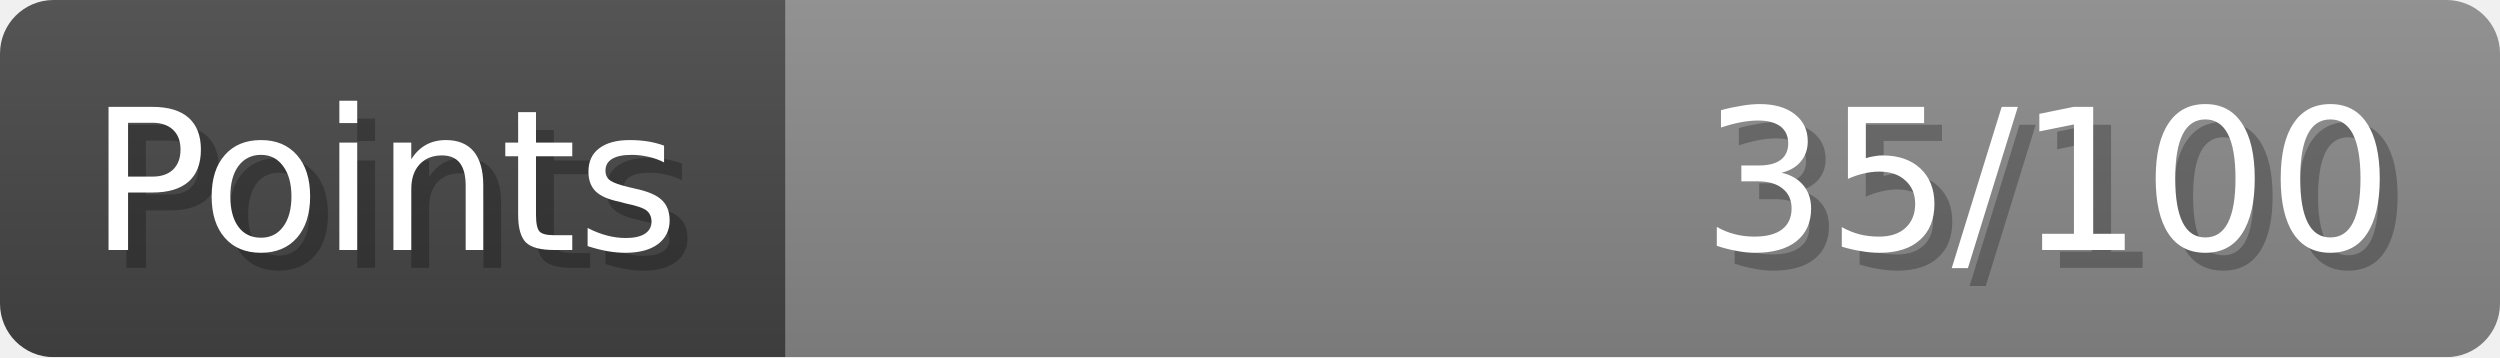
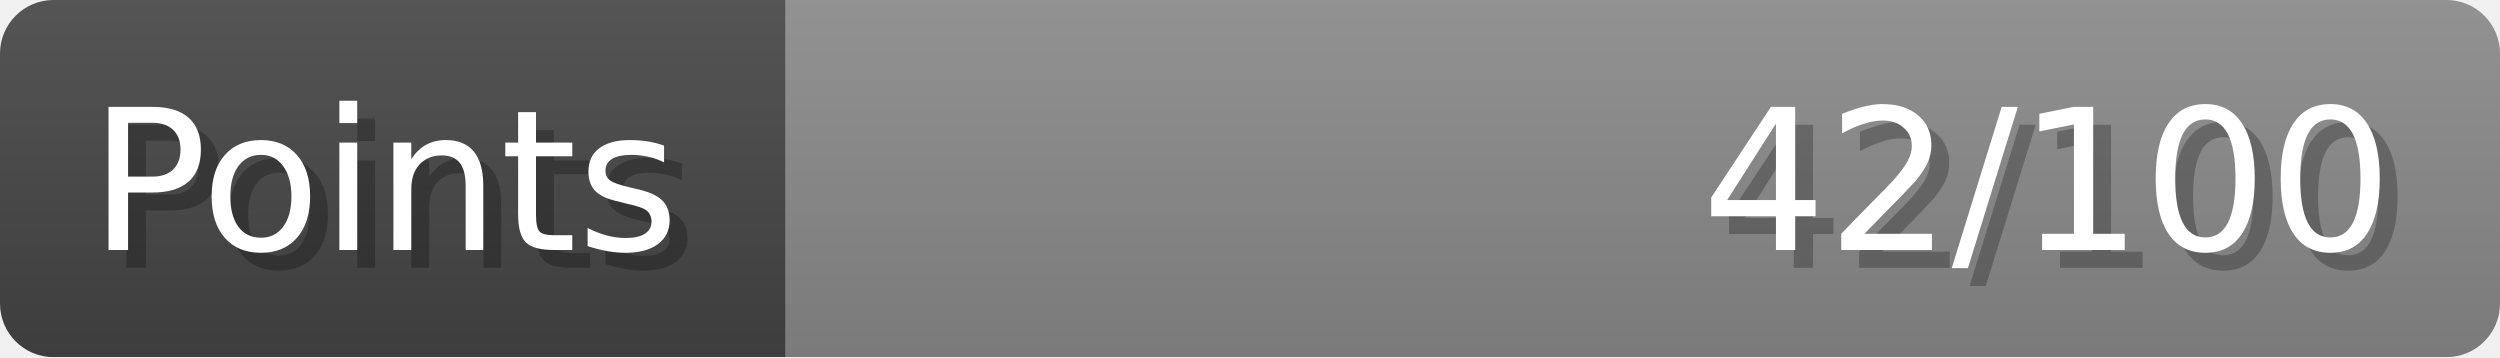
- <svg xmlns="http://www.w3.org/2000/svg" width="140px" height="20px" role="img" aria-label="Points: 35/100">
+ <svg xmlns="http://www.w3.org/2000/svg" width="140px" height="20px" role="img" aria-label="Points: 42/100">
  <linearGradient id="a" x2="0" y2="100%">
    <stop offset="0" stop-opacity=".1" stop-color="#EEE" />
    <stop offset="1" stop-opacity=".1" />
  </linearGradient>
  <mask id="m">
    <rect width="100%" height="100%" rx="3" fill="#FFF" />
  </mask>
  <g mask="url(#m)">
    <rect x="0" y="0" width="44" height="20" fill="#444" />
    <svg x="44" y="0" width="96" height="20">
      <rect width="100%" height="100%" fill="#888888" />
      <rect width="0%" height="100%" fill="#33CC11" transform="">
-         <animate attributeName="width" begin="0.5s" dur="600ms" from="0%" to="35%" repeatCount="1" fill="freeze" calcMode="spline" keyTimes="0; 1" keySplines="0.3, 0.61, 0.355, 1" />
+         <animate attributeName="width" begin="0.5s" dur="600ms" from="0%" to="42%" repeatCount="1" fill="freeze" calcMode="spline" keyTimes="0; 1" keySplines="0.3, 0.61, 0.355, 1" />
      </rect>
    </svg>
    <rect width="140" height="20" fill="url(#a)" />
  </g>
  <g aria-hidden="true" font-size="11" font-family="Verdana, DejaVu Sans, sans-serif" fill="#FFFFFF">
    <text x="6" y="15" fill="#000" opacity="0.25">Points</text>
    <text x="5" y="14">Points</text>
-     <text x="135" y="15" fill="#000" opacity="0.25" text-anchor="end">35/100</text>
-     <text x="134" y="14" text-anchor="end">35/100</text>
+     <text x="135" y="15" fill="#000" opacity="0.25" text-anchor="end">42/100</text>
+     <text x="134" y="14" text-anchor="end">42/100</text>
  </g>
</svg>
